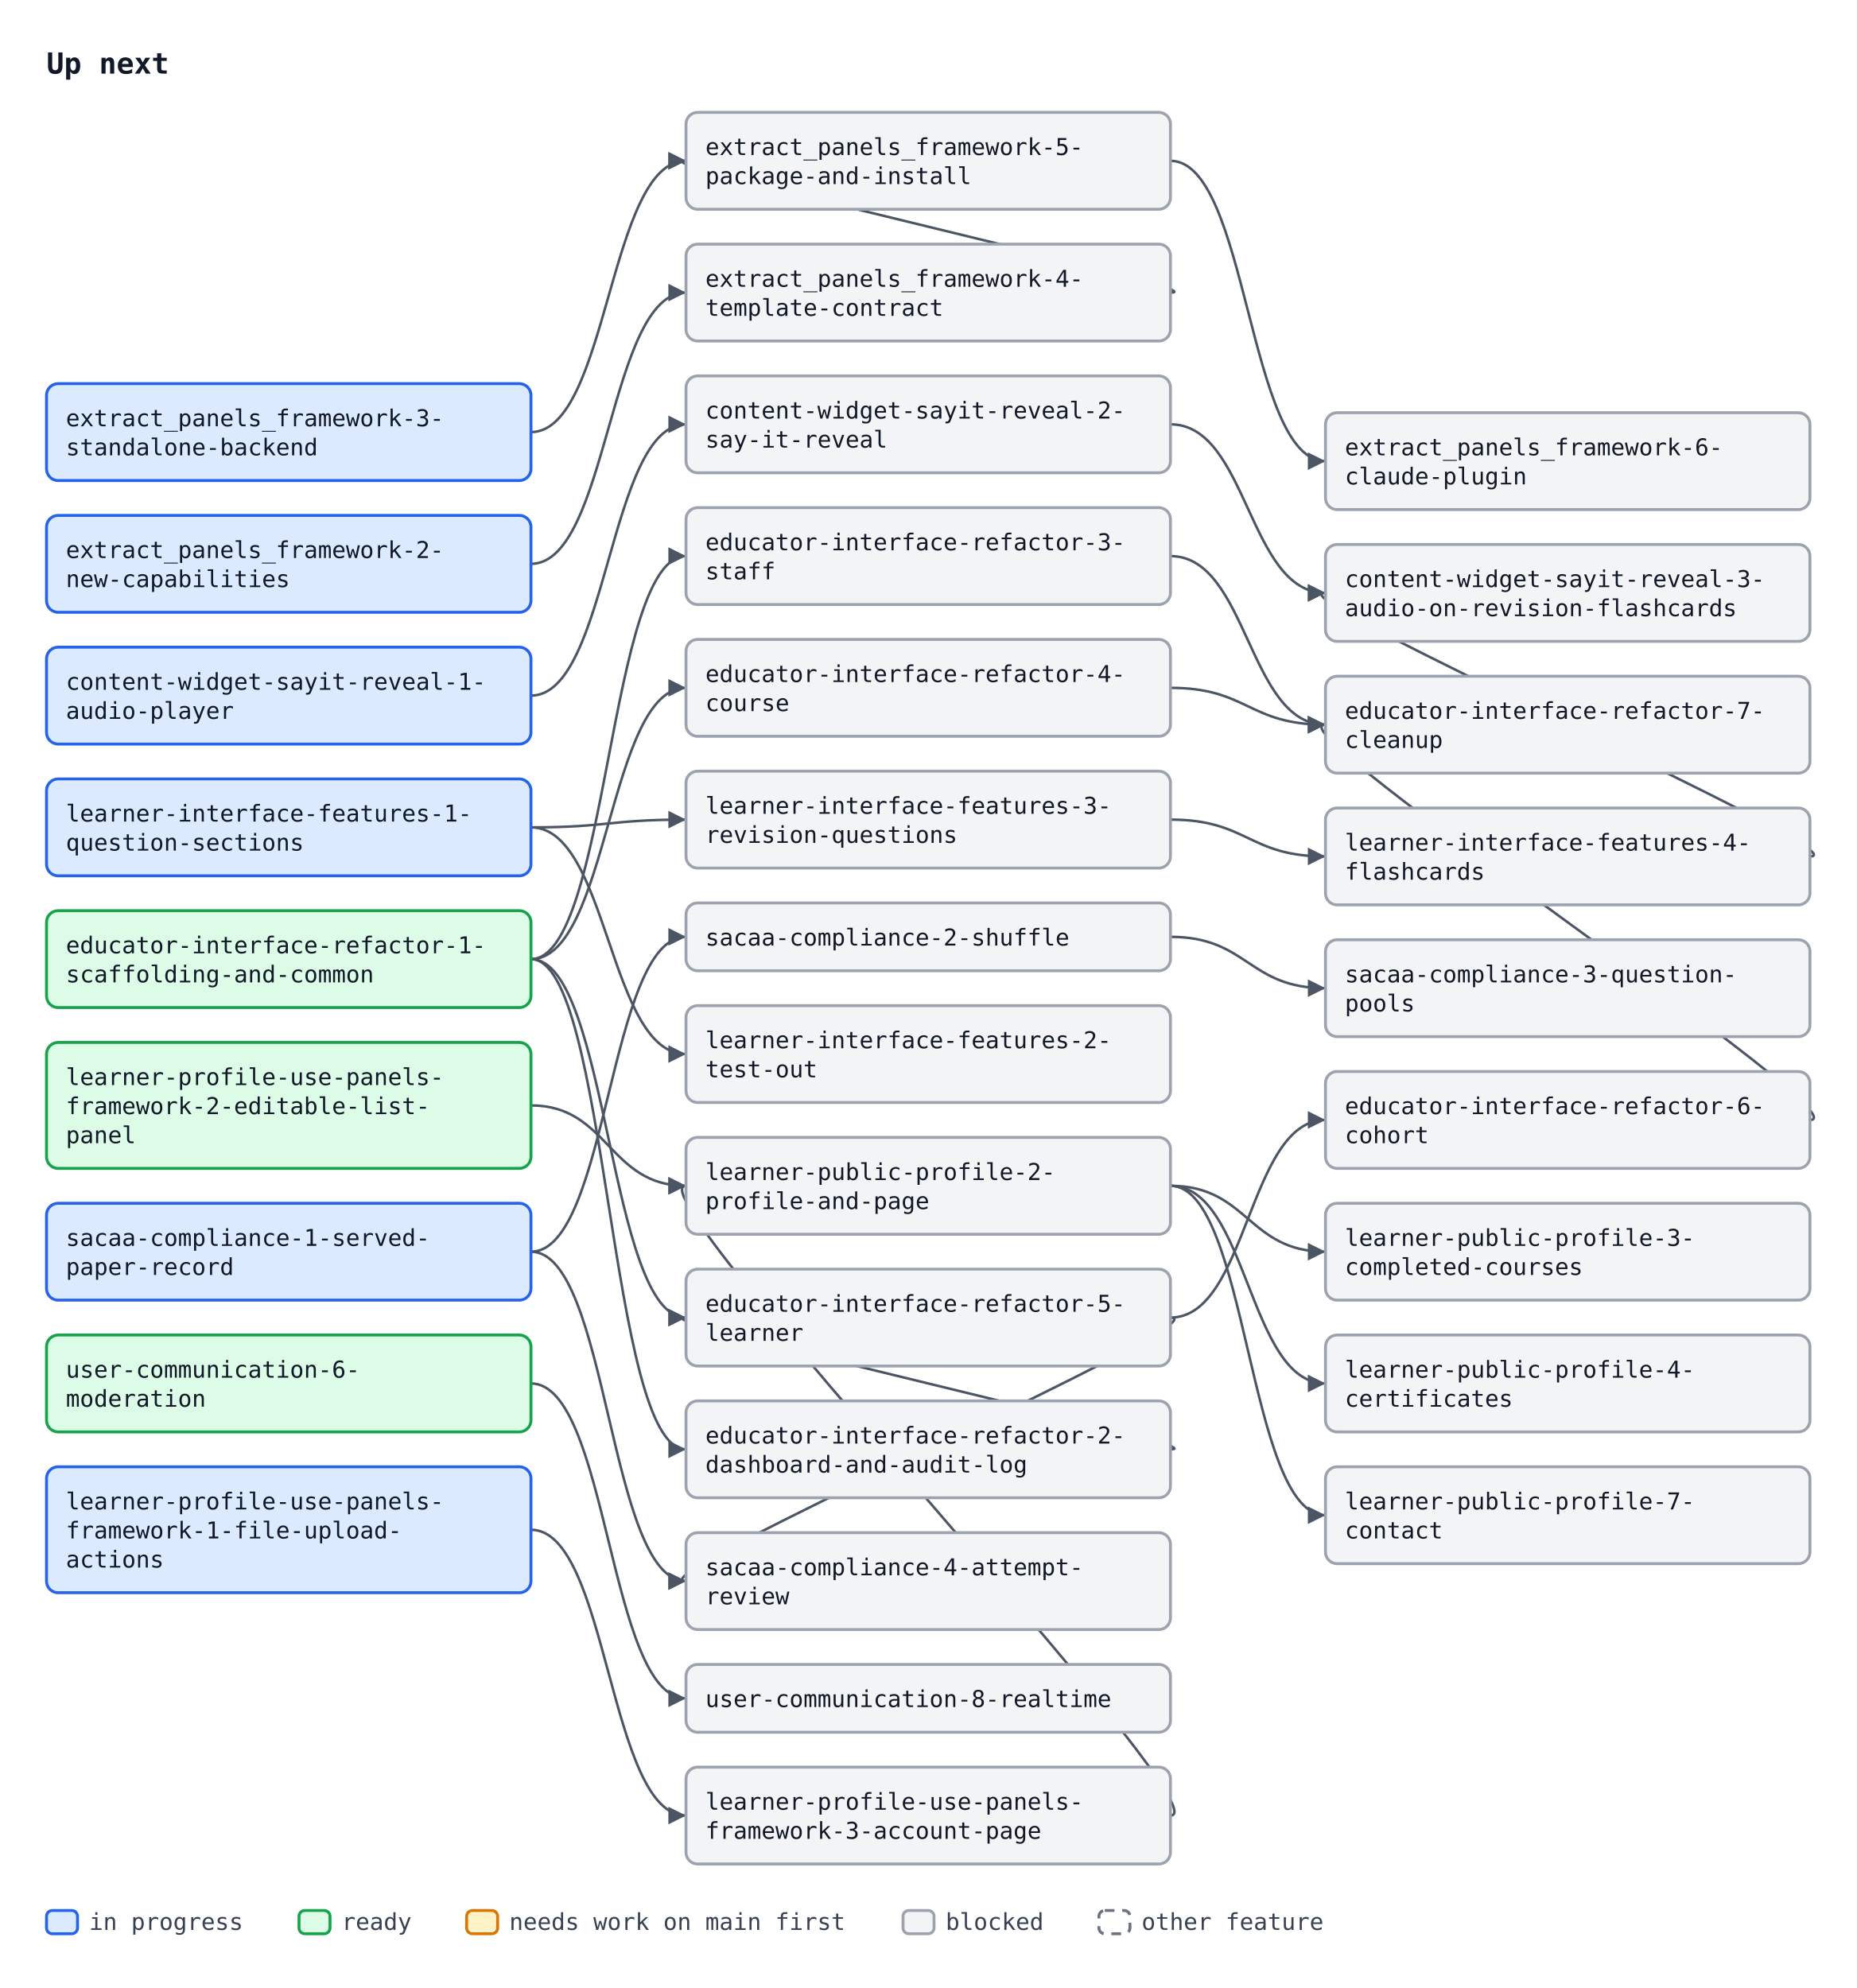
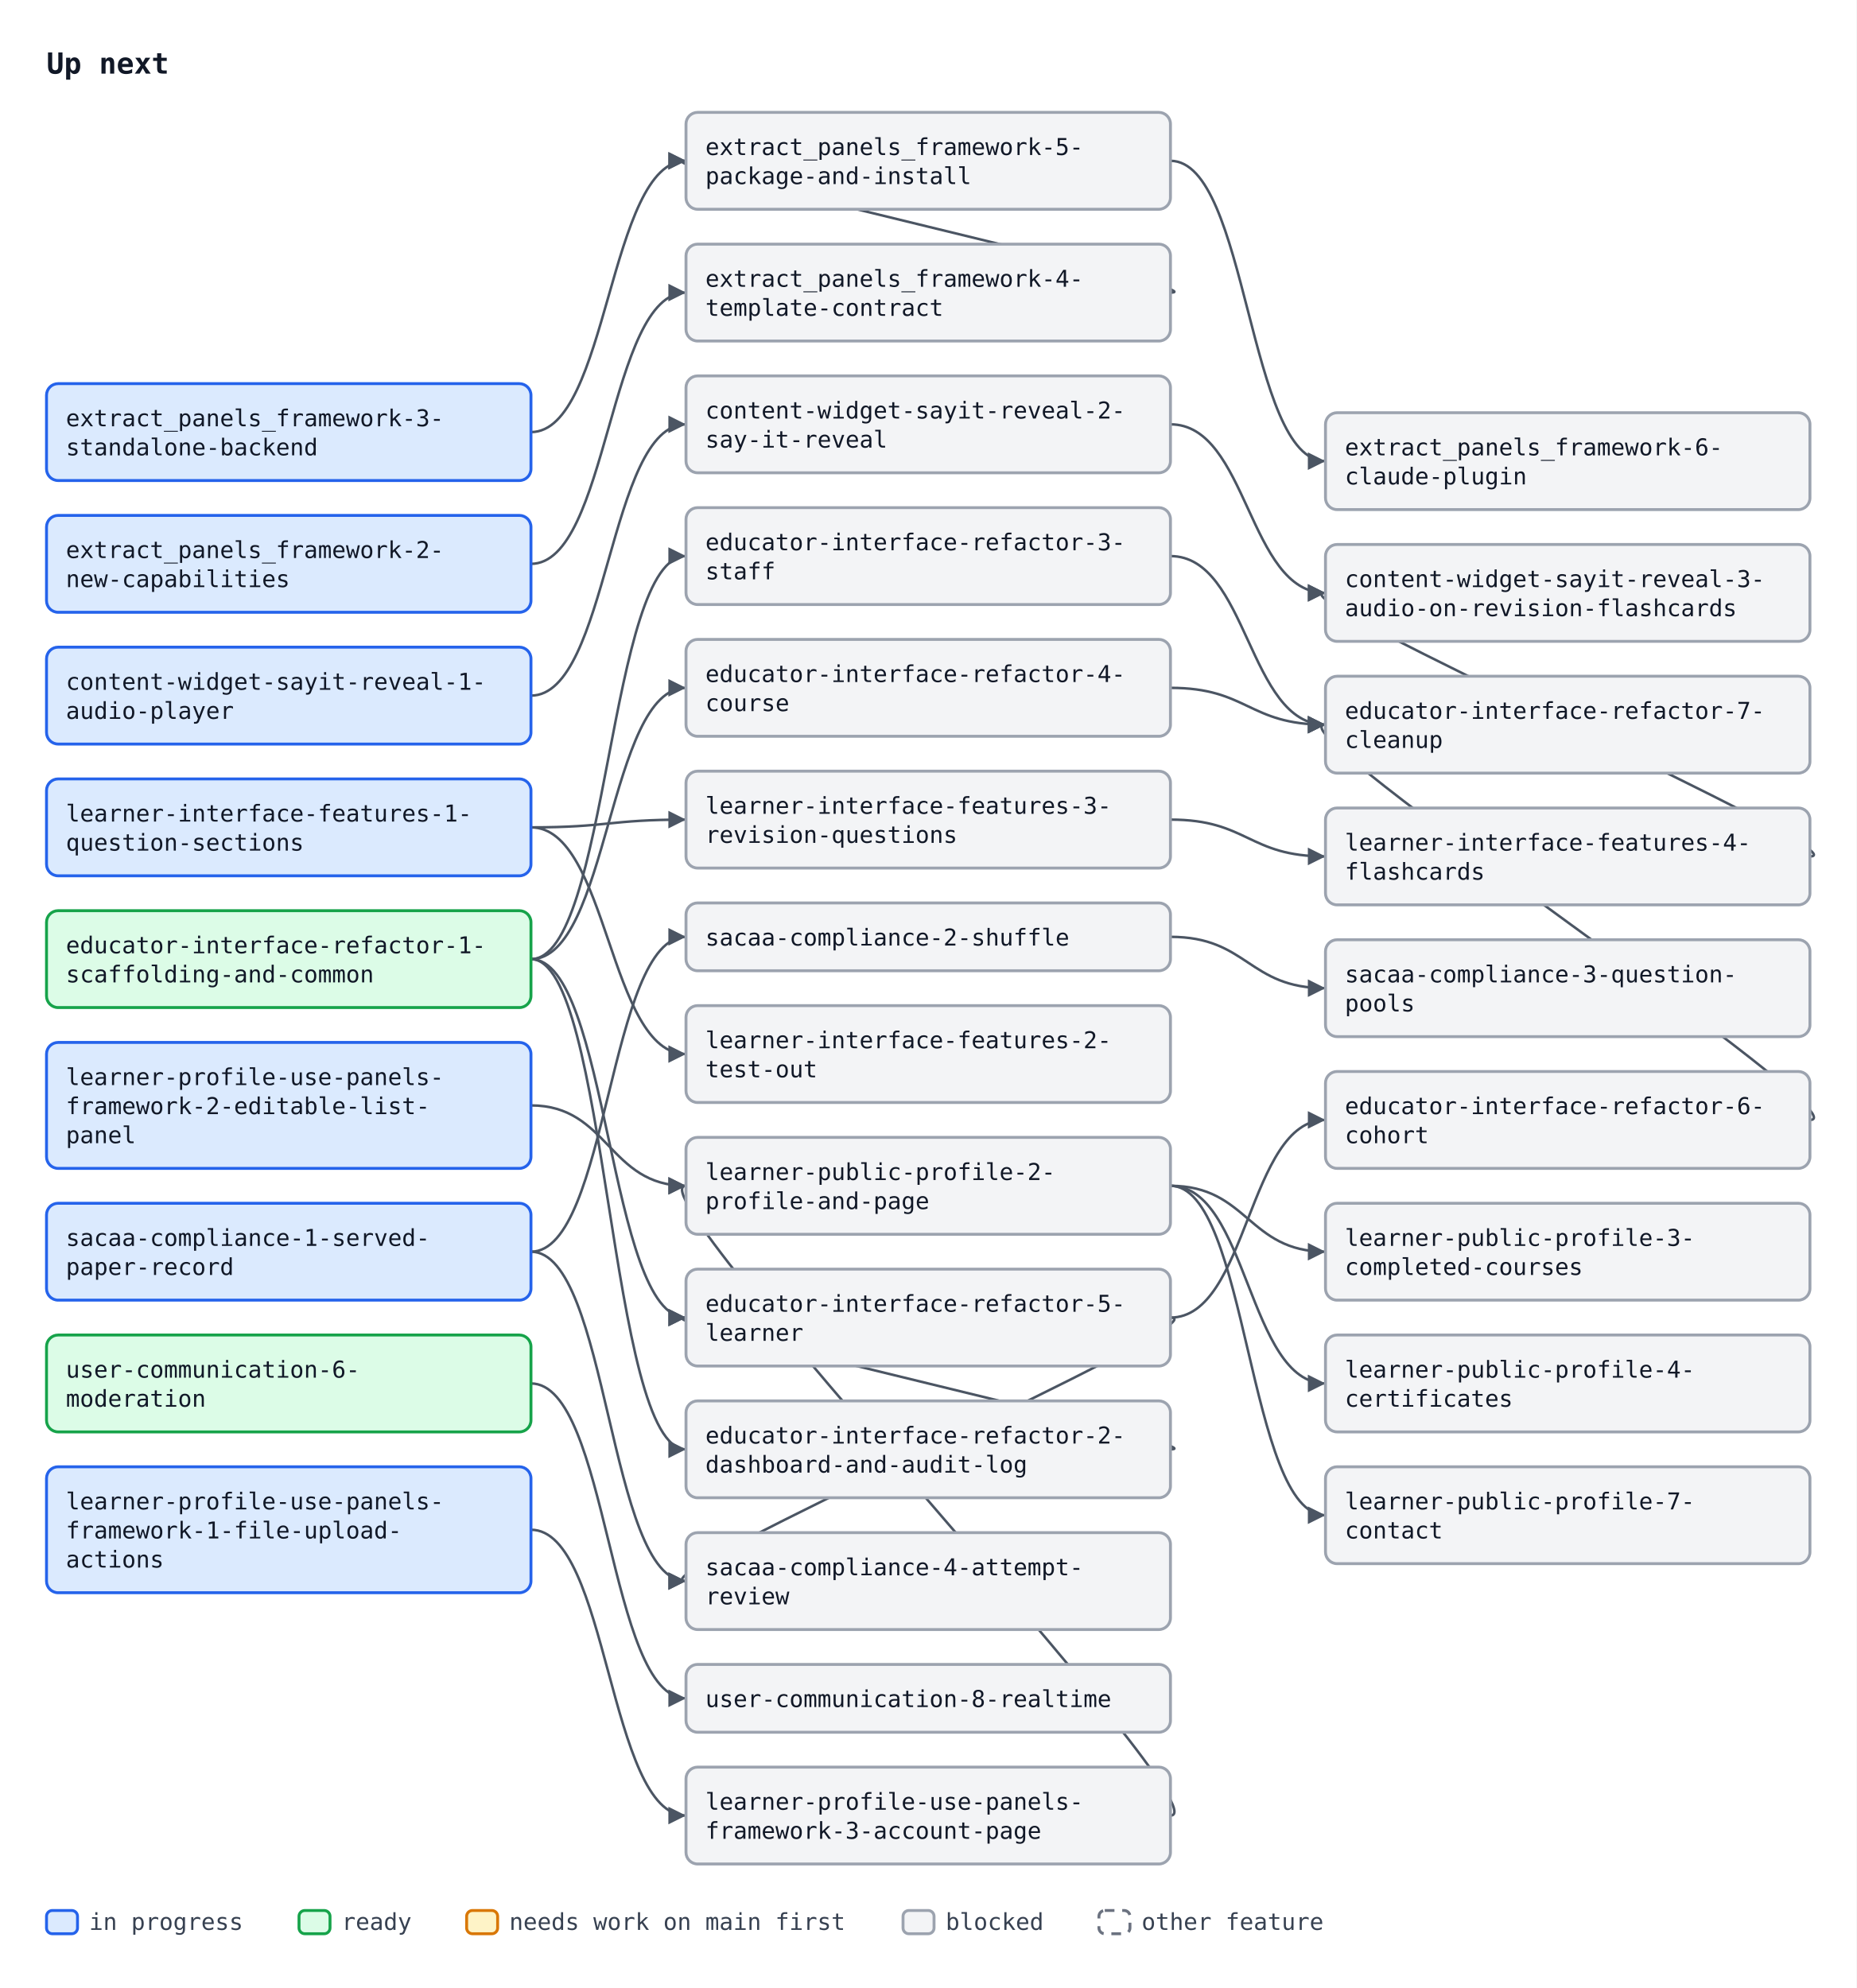
<svg xmlns="http://www.w3.org/2000/svg" width="958" height="1026" viewBox="0 0 958 1026" font-family="ui-monospace, SFMono-Regular, Menlo, Consolas, monospace" font-size="12">
  <defs>
    <marker id="arrow" viewBox="0 0 10 10" refX="10" refY="5" markerWidth="7" markerHeight="7" orient="auto-start-reverse">
      <path d="M0,0 L10,5 L0,10 z" fill="#4b5563" />
    </marker>
  </defs>
  <rect width="958" height="1026" fill="#ffffff" />
  <text x="24" y="38" font-size="15" font-weight="bold" fill="#111827">Up next</text>
  <path d="M274.0,291.0 C314.0,291.0 314.0,151.0 354.0,151.0" fill="none" stroke="#4b5563" stroke-width="1.3" marker-end="url(#arrow)" />
  <path d="M274.0,223.0 C314.0,223.0 314.0,83.0 354.0,83.0" fill="none" stroke="#4b5563" stroke-width="1.3" marker-end="url(#arrow)" />
  <path d="M604.0,151.0 C634.0,151.0 324.0,83.0 354.0,83.0" fill="none" stroke="#4b5563" stroke-width="1.3" marker-end="url(#arrow)" />
  <path d="M604.0,83.0 C644.0,83.0 644.0,238.0 684.0,238.0" fill="none" stroke="#4b5563" stroke-width="1.3" marker-end="url(#arrow)" />
  <path d="M274.0,495.0 C314.0,495.0 314.0,748.0 354.0,748.0" fill="none" stroke="#4b5563" stroke-width="1.3" marker-end="url(#arrow)" />
  <path d="M274.0,495.0 C314.0,495.0 314.0,287.0 354.0,287.0" fill="none" stroke="#4b5563" stroke-width="1.3" marker-end="url(#arrow)" />
  <path d="M274.0,495.0 C314.0,495.0 314.0,355.0 354.0,355.0" fill="none" stroke="#4b5563" stroke-width="1.3" marker-end="url(#arrow)" />
  <path d="M274.0,495.0 C314.0,495.0 314.0,680.0 354.0,680.0" fill="none" stroke="#4b5563" stroke-width="1.3" marker-end="url(#arrow)" />
  <path d="M604.0,748.0 C634.0,748.0 324.0,680.0 354.0,680.0" fill="none" stroke="#4b5563" stroke-width="1.3" marker-end="url(#arrow)" />
  <path d="M604.0,680.0 C644.0,680.0 644.0,578.0 684.0,578.0" fill="none" stroke="#4b5563" stroke-width="1.3" marker-end="url(#arrow)" />
  <path d="M604.0,287.0 C644.0,287.0 644.0,374.0 684.0,374.0" fill="none" stroke="#4b5563" stroke-width="1.3" marker-end="url(#arrow)" />
  <path d="M604.0,355.0 C644.0,355.0 644.0,374.0 684.0,374.0" fill="none" stroke="#4b5563" stroke-width="1.3" marker-end="url(#arrow)" />
  <path d="M934.0,578.0 C964.0,578.0 654.0,374.0 684.0,374.0" fill="none" stroke="#4b5563" stroke-width="1.3" marker-end="url(#arrow)" />
  <path d="M274.0,714.0 C314.0,714.0 314.0,876.5 354.0,876.5" fill="none" stroke="#4b5563" stroke-width="1.3" marker-end="url(#arrow)" />
  <path d="M274.0,646.0 C314.0,646.0 314.0,483.5 354.0,483.5" fill="none" stroke="#4b5563" stroke-width="1.3" marker-end="url(#arrow)" />
  <path d="M604.0,483.5 C644.0,483.5 644.0,510.0 684.0,510.0" fill="none" stroke="#4b5563" stroke-width="1.3" marker-end="url(#arrow)" />
  <path d="M274.0,646.0 C314.0,646.0 314.0,816.0 354.0,816.0" fill="none" stroke="#4b5563" stroke-width="1.3" marker-end="url(#arrow)" />
  <path d="M604.0,680.0 C634.0,680.0 324.0,816.0 354.0,816.0" fill="none" stroke="#4b5563" stroke-width="1.3" marker-end="url(#arrow)" />
  <path d="M274.0,427.0 C314.0,427.0 314.0,544.0 354.0,544.0" fill="none" stroke="#4b5563" stroke-width="1.3" marker-end="url(#arrow)" />
  <path d="M274.0,427.0 C314.0,427.0 314.0,423.0 354.0,423.0" fill="none" stroke="#4b5563" stroke-width="1.3" marker-end="url(#arrow)" />
  <path d="M604.0,423.0 C644.0,423.0 644.0,442.0 684.0,442.0" fill="none" stroke="#4b5563" stroke-width="1.3" marker-end="url(#arrow)" />
  <path d="M274.0,359.0 C314.0,359.0 314.0,219.0 354.0,219.0" fill="none" stroke="#4b5563" stroke-width="1.3" marker-end="url(#arrow)" />
  <path d="M604.0,219.0 C644.0,219.0 644.0,306.0 684.0,306.0" fill="none" stroke="#4b5563" stroke-width="1.3" marker-end="url(#arrow)" />
  <path d="M934.0,442.0 C964.0,442.0 654.0,306.0 684.0,306.0" fill="none" stroke="#4b5563" stroke-width="1.3" marker-end="url(#arrow)" />
  <path d="M274.0,789.5 C314.0,789.5 314.0,937.0 354.0,937.0" fill="none" stroke="#4b5563" stroke-width="1.3" marker-end="url(#arrow)" />
  <path d="M274.0,570.5 C314.0,570.5 314.0,612.0 354.0,612.0" fill="none" stroke="#4b5563" stroke-width="1.3" marker-end="url(#arrow)" />
  <path d="M604.0,937.0 C634.0,937.0 324.0,612.0 354.0,612.0" fill="none" stroke="#4b5563" stroke-width="1.3" marker-end="url(#arrow)" />
  <path d="M604.0,612.0 C644.0,612.0 644.0,646.0 684.0,646.0" fill="none" stroke="#4b5563" stroke-width="1.3" marker-end="url(#arrow)" />
  <path d="M604.0,612.0 C644.0,612.0 644.0,714.0 684.0,714.0" fill="none" stroke="#4b5563" stroke-width="1.3" marker-end="url(#arrow)" />
  <path d="M604.0,612.0 C644.0,612.0 644.0,782.0 684.0,782.0" fill="none" stroke="#4b5563" stroke-width="1.3" marker-end="url(#arrow)" />
  <rect x="24.0" y="266.0" width="250" height="50" rx="6" fill="#dbeafe" stroke="#2563eb" stroke-width="1.5" />
  <text x="34.0" y="288.0" fill="#111827">extract_panels_framework-2-</text>
  <text x="34.0" y="303.0" fill="#111827">new-capabilities</text>
  <rect x="24.0" y="198.0" width="250" height="50" rx="6" fill="#dbeafe" stroke="#2563eb" stroke-width="1.5" />
  <text x="34.0" y="220.0" fill="#111827">extract_panels_framework-3-</text>
  <text x="34.0" y="235.0" fill="#111827">standalone-backend</text>
  <rect x="354.0" y="126.0" width="250" height="50" rx="6" fill="#f3f4f6" stroke="#9ca3af" stroke-width="1.5" />
  <text x="364.0" y="148.0" fill="#111827">extract_panels_framework-4-</text>
  <text x="364.0" y="163.0" fill="#111827">template-contract</text>
  <rect x="354.0" y="58.0" width="250" height="50" rx="6" fill="#f3f4f6" stroke="#9ca3af" stroke-width="1.5" />
  <text x="364.0" y="80.0" fill="#111827">extract_panels_framework-5-</text>
  <text x="364.0" y="95.0" fill="#111827">package-and-install</text>
  <rect x="684.0" y="213.0" width="250" height="50" rx="6" fill="#f3f4f6" stroke="#9ca3af" stroke-width="1.5" />
  <text x="694.0" y="235.0" fill="#111827">extract_panels_framework-6-</text>
  <text x="694.0" y="250.0" fill="#111827">claude-plugin</text>
  <rect x="24.0" y="470.0" width="250" height="50" rx="6" fill="#dcfce7" stroke="#16a34a" stroke-width="1.5" />
  <text x="34.0" y="492.0" fill="#111827">educator-interface-refactor-1-</text>
  <text x="34.0" y="507.0" fill="#111827">scaffolding-and-common</text>
  <rect x="354.0" y="723.0" width="250" height="50" rx="6" fill="#f3f4f6" stroke="#9ca3af" stroke-width="1.5" />
  <text x="364.0" y="745.0" fill="#111827">educator-interface-refactor-2-</text>
  <text x="364.0" y="760.0" fill="#111827">dashboard-and-audit-log</text>
  <rect x="354.0" y="262.0" width="250" height="50" rx="6" fill="#f3f4f6" stroke="#9ca3af" stroke-width="1.5" />
  <text x="364.0" y="284.0" fill="#111827">educator-interface-refactor-3-</text>
  <text x="364.0" y="299.0" fill="#111827">staff</text>
  <rect x="354.0" y="330.0" width="250" height="50" rx="6" fill="#f3f4f6" stroke="#9ca3af" stroke-width="1.5" />
  <text x="364.0" y="352.0" fill="#111827">educator-interface-refactor-4-</text>
  <text x="364.0" y="367.0" fill="#111827">course</text>
  <rect x="354.0" y="655.0" width="250" height="50" rx="6" fill="#f3f4f6" stroke="#9ca3af" stroke-width="1.5" />
  <text x="364.0" y="677.0" fill="#111827">educator-interface-refactor-5-</text>
  <text x="364.0" y="692.0" fill="#111827">learner</text>
  <rect x="684.0" y="553.0" width="250" height="50" rx="6" fill="#f3f4f6" stroke="#9ca3af" stroke-width="1.5" />
  <text x="694.0" y="575.0" fill="#111827">educator-interface-refactor-6-</text>
  <text x="694.0" y="590.0" fill="#111827">cohort</text>
  <rect x="684.0" y="349.0" width="250" height="50" rx="6" fill="#f3f4f6" stroke="#9ca3af" stroke-width="1.5" />
  <text x="694.0" y="371.0" fill="#111827">educator-interface-refactor-7-</text>
  <text x="694.0" y="386.0" fill="#111827">cleanup</text>
  <rect x="24.0" y="689.0" width="250" height="50" rx="6" fill="#dcfce7" stroke="#16a34a" stroke-width="1.5" />
  <text x="34.0" y="711.0" fill="#111827">user-communication-6-</text>
  <text x="34.0" y="726.0" fill="#111827">moderation</text>
  <rect x="354.0" y="859.0" width="250" height="35" rx="6" fill="#f3f4f6" stroke="#9ca3af" stroke-width="1.5" />
  <text x="364.0" y="881.0" fill="#111827">user-communication-8-realtime</text>
  <rect x="24.0" y="621.0" width="250" height="50" rx="6" fill="#dbeafe" stroke="#2563eb" stroke-width="1.5" />
  <text x="34.0" y="643.0" fill="#111827">sacaa-compliance-1-served-</text>
  <text x="34.0" y="658.0" fill="#111827">paper-record</text>
  <rect x="354.0" y="466.0" width="250" height="35" rx="6" fill="#f3f4f6" stroke="#9ca3af" stroke-width="1.5" />
  <text x="364.0" y="488.0" fill="#111827">sacaa-compliance-2-shuffle</text>
  <rect x="684.0" y="485.0" width="250" height="50" rx="6" fill="#f3f4f6" stroke="#9ca3af" stroke-width="1.5" />
  <text x="694.0" y="507.0" fill="#111827">sacaa-compliance-3-question-</text>
  <text x="694.0" y="522.0" fill="#111827">pools</text>
  <rect x="354.0" y="791.0" width="250" height="50" rx="6" fill="#f3f4f6" stroke="#9ca3af" stroke-width="1.5" />
  <text x="364.0" y="813.0" fill="#111827">sacaa-compliance-4-attempt-</text>
  <text x="364.0" y="828.0" fill="#111827">review</text>
  <rect x="24.0" y="402.0" width="250" height="50" rx="6" fill="#dbeafe" stroke="#2563eb" stroke-width="1.5" />
  <text x="34.0" y="424.0" fill="#111827">learner-interface-features-1-</text>
  <text x="34.0" y="439.0" fill="#111827">question-sections</text>
  <rect x="354.0" y="519.0" width="250" height="50" rx="6" fill="#f3f4f6" stroke="#9ca3af" stroke-width="1.5" />
  <text x="364.0" y="541.0" fill="#111827">learner-interface-features-2-</text>
  <text x="364.0" y="556.0" fill="#111827">test-out</text>
  <rect x="354.0" y="398.0" width="250" height="50" rx="6" fill="#f3f4f6" stroke="#9ca3af" stroke-width="1.5" />
  <text x="364.0" y="420.0" fill="#111827">learner-interface-features-3-</text>
  <text x="364.0" y="435.0" fill="#111827">revision-questions</text>
  <rect x="684.0" y="417.0" width="250" height="50" rx="6" fill="#f3f4f6" stroke="#9ca3af" stroke-width="1.5" />
  <text x="694.0" y="439.0" fill="#111827">learner-interface-features-4-</text>
  <text x="694.0" y="454.0" fill="#111827">flashcards</text>
  <rect x="24.0" y="334.0" width="250" height="50" rx="6" fill="#dbeafe" stroke="#2563eb" stroke-width="1.5" />
  <text x="34.0" y="356.0" fill="#111827">content-widget-sayit-reveal-1-</text>
  <text x="34.0" y="371.0" fill="#111827">audio-player</text>
  <rect x="354.0" y="194.0" width="250" height="50" rx="6" fill="#f3f4f6" stroke="#9ca3af" stroke-width="1.5" />
  <text x="364.0" y="216.0" fill="#111827">content-widget-sayit-reveal-2-</text>
  <text x="364.0" y="231.0" fill="#111827">say-it-reveal</text>
  <rect x="684.0" y="281.0" width="250" height="50" rx="6" fill="#f3f4f6" stroke="#9ca3af" stroke-width="1.5" />
  <text x="694.0" y="303.0" fill="#111827">content-widget-sayit-reveal-3-</text>
  <text x="694.0" y="318.0" fill="#111827">audio-on-revision-flashcards</text>
  <rect x="24.0" y="757.0" width="250" height="65" rx="6" fill="#dbeafe" stroke="#2563eb" stroke-width="1.5" />
  <text x="34.0" y="779.0" fill="#111827">learner-profile-use-panels-</text>
  <text x="34.0" y="794.0" fill="#111827">framework-1-file-upload-</text>
  <text x="34.0" y="809.0" fill="#111827">actions</text>
-   <rect x="24.0" y="538.0" width="250" height="65" rx="6" fill="#dcfce7" stroke="#16a34a" stroke-width="1.5" />
+   <rect x="24.0" y="538.0" width="250" height="65" rx="6" fill="#dbeafe" stroke="#2563eb" stroke-width="1.5" />
  <text x="34.0" y="560.0" fill="#111827">learner-profile-use-panels-</text>
  <text x="34.0" y="575.0" fill="#111827">framework-2-editable-list-</text>
  <text x="34.0" y="590.0" fill="#111827">panel</text>
  <rect x="354.0" y="912.0" width="250" height="50" rx="6" fill="#f3f4f6" stroke="#9ca3af" stroke-width="1.5" />
  <text x="364.0" y="934.0" fill="#111827">learner-profile-use-panels-</text>
  <text x="364.0" y="949.0" fill="#111827">framework-3-account-page</text>
  <rect x="354.0" y="587.0" width="250" height="50" rx="6" fill="#f3f4f6" stroke="#9ca3af" stroke-width="1.5" />
  <text x="364.0" y="609.0" fill="#111827">learner-public-profile-2-</text>
  <text x="364.0" y="624.0" fill="#111827">profile-and-page</text>
  <rect x="684.0" y="621.0" width="250" height="50" rx="6" fill="#f3f4f6" stroke="#9ca3af" stroke-width="1.5" />
  <text x="694.0" y="643.0" fill="#111827">learner-public-profile-3-</text>
  <text x="694.0" y="658.0" fill="#111827">completed-courses</text>
  <rect x="684.0" y="689.0" width="250" height="50" rx="6" fill="#f3f4f6" stroke="#9ca3af" stroke-width="1.5" />
  <text x="694.0" y="711.0" fill="#111827">learner-public-profile-4-</text>
  <text x="694.0" y="726.0" fill="#111827">certificates</text>
  <rect x="684.0" y="757.0" width="250" height="50" rx="6" fill="#f3f4f6" stroke="#9ca3af" stroke-width="1.5" />
  <text x="694.0" y="779.0" fill="#111827">learner-public-profile-7-</text>
  <text x="694.0" y="794.0" fill="#111827">contact</text>
  <rect x="24.0" y="986" width="16" height="12" rx="3" fill="#dbeafe" stroke="#2563eb" stroke-width="1.5" />
  <text x="46.0" y="996" fill="#374151">in progress</text>
  <rect x="154.3" y="986" width="16" height="12" rx="3" fill="#dcfce7" stroke="#16a34a" stroke-width="1.5" />
  <text x="176.3" y="996" fill="#374151">ready</text>
  <rect x="240.8" y="986" width="16" height="12" rx="3" fill="#fef3c7" stroke="#d97706" stroke-width="1.5" />
  <text x="262.8" y="996" fill="#374151">needs work on main first</text>
  <rect x="466.0" y="986" width="16" height="12" rx="3" fill="#f3f4f6" stroke="#9ca3af" stroke-width="1.5" />
  <text x="488.0" y="996" fill="#374151">blocked</text>
  <rect x="567.1" y="986" width="16" height="12" rx="3" fill="#ffffff" stroke="#6b7280" stroke-width="1.5" stroke-dasharray="5 4" />
  <text x="589.1" y="996" fill="#374151">other feature</text>
</svg>
